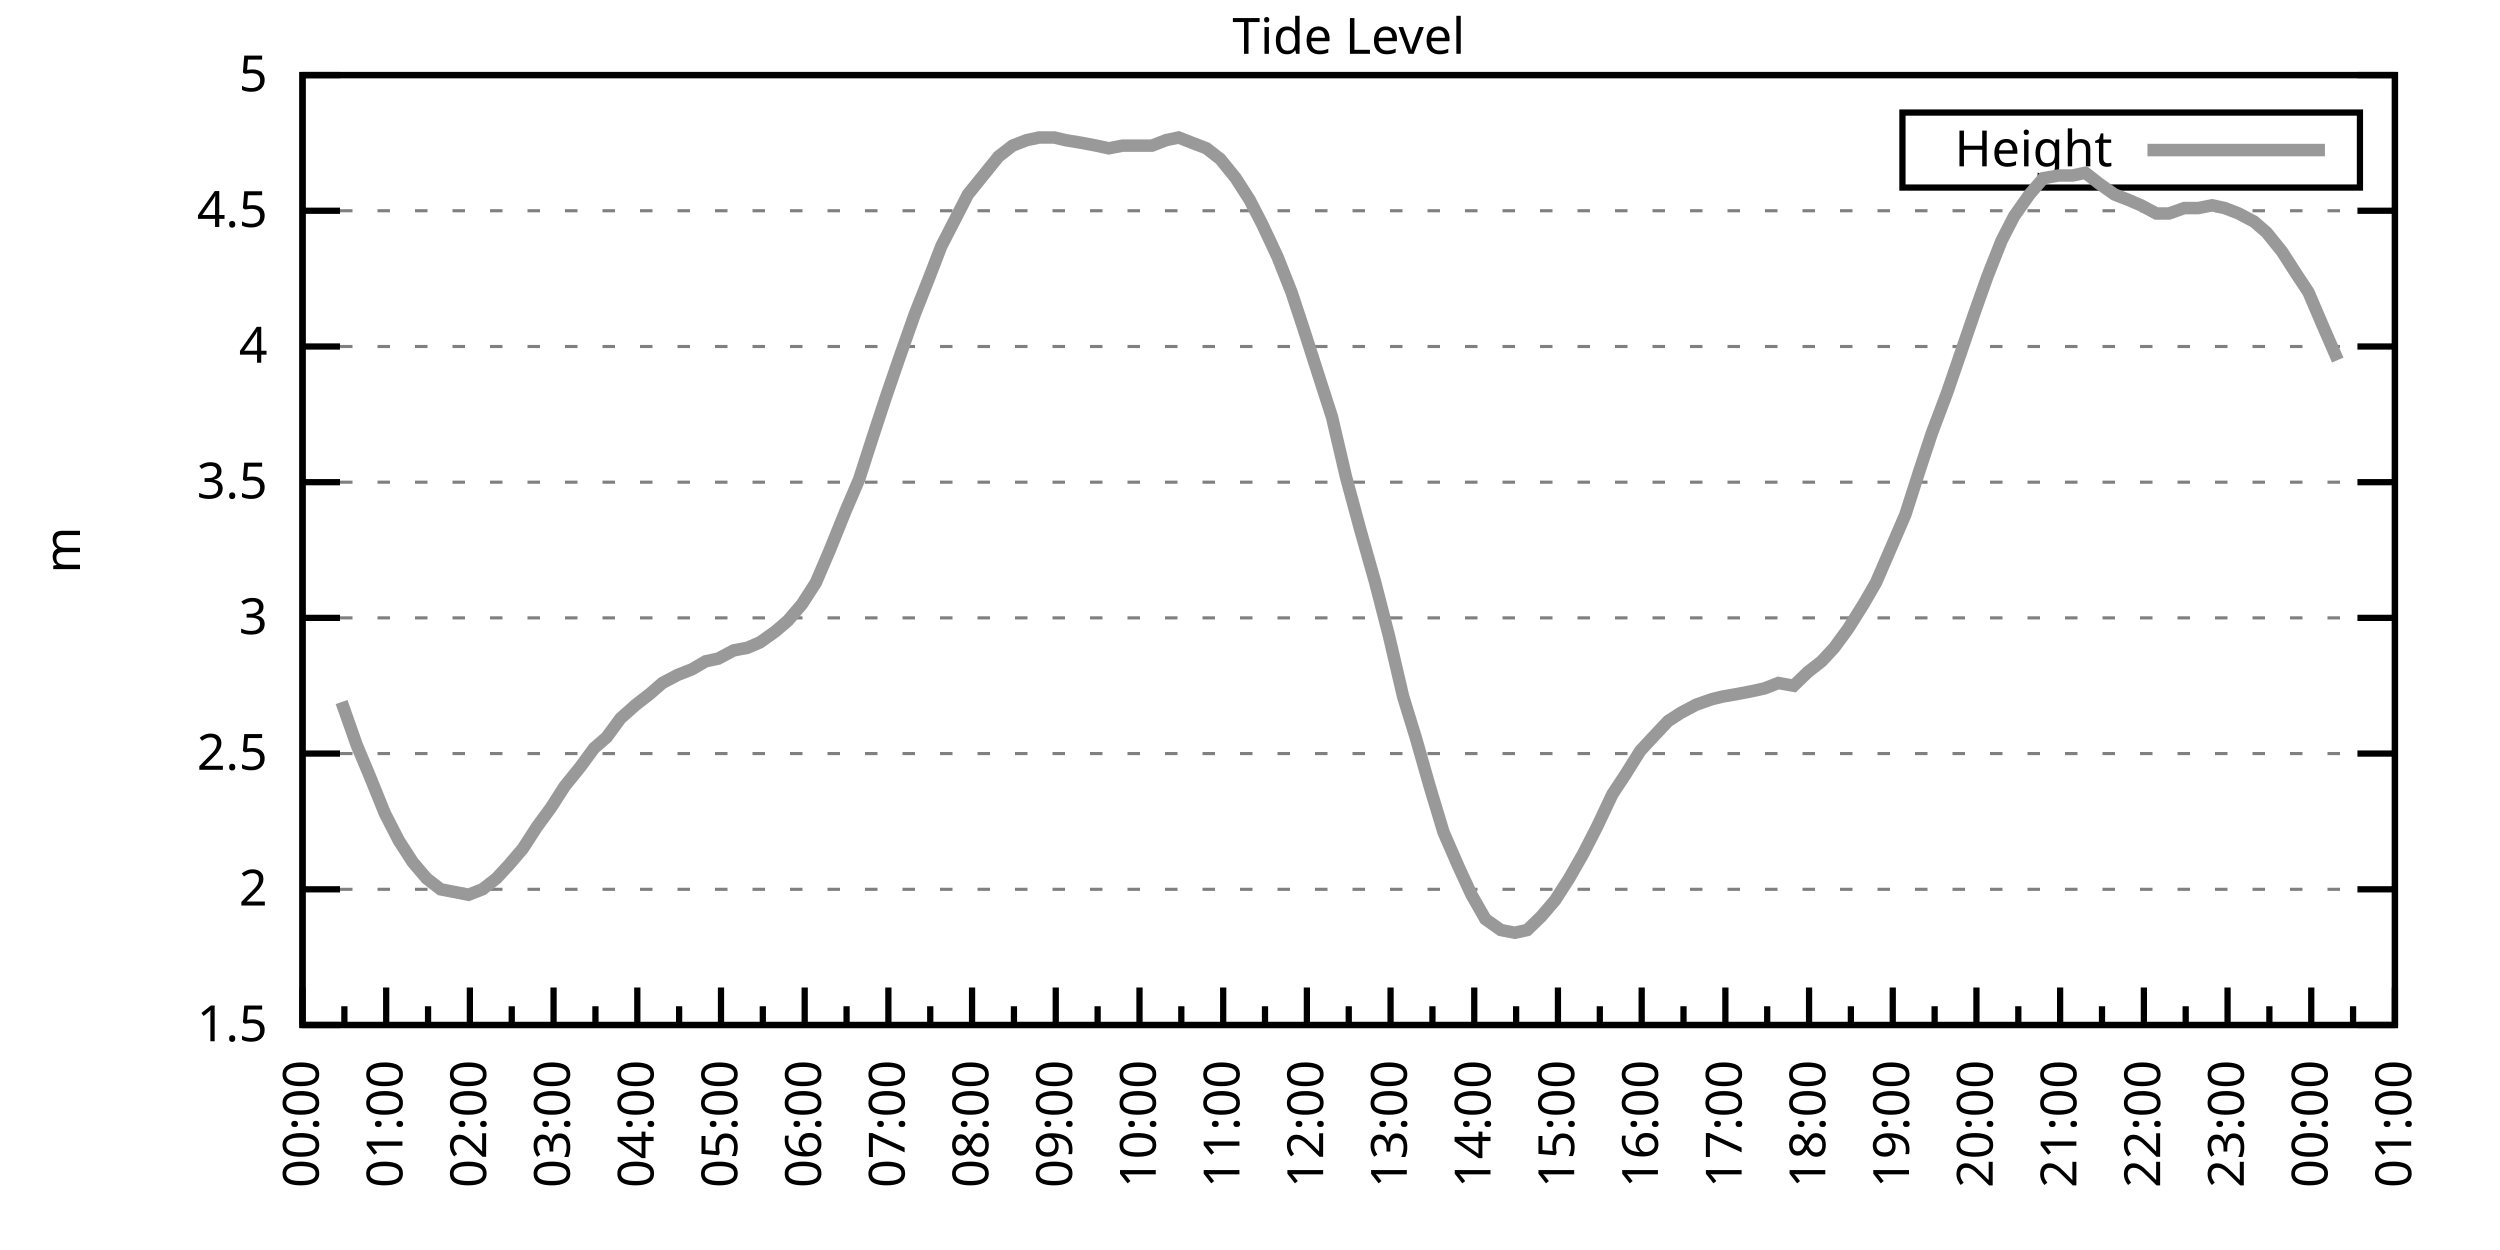
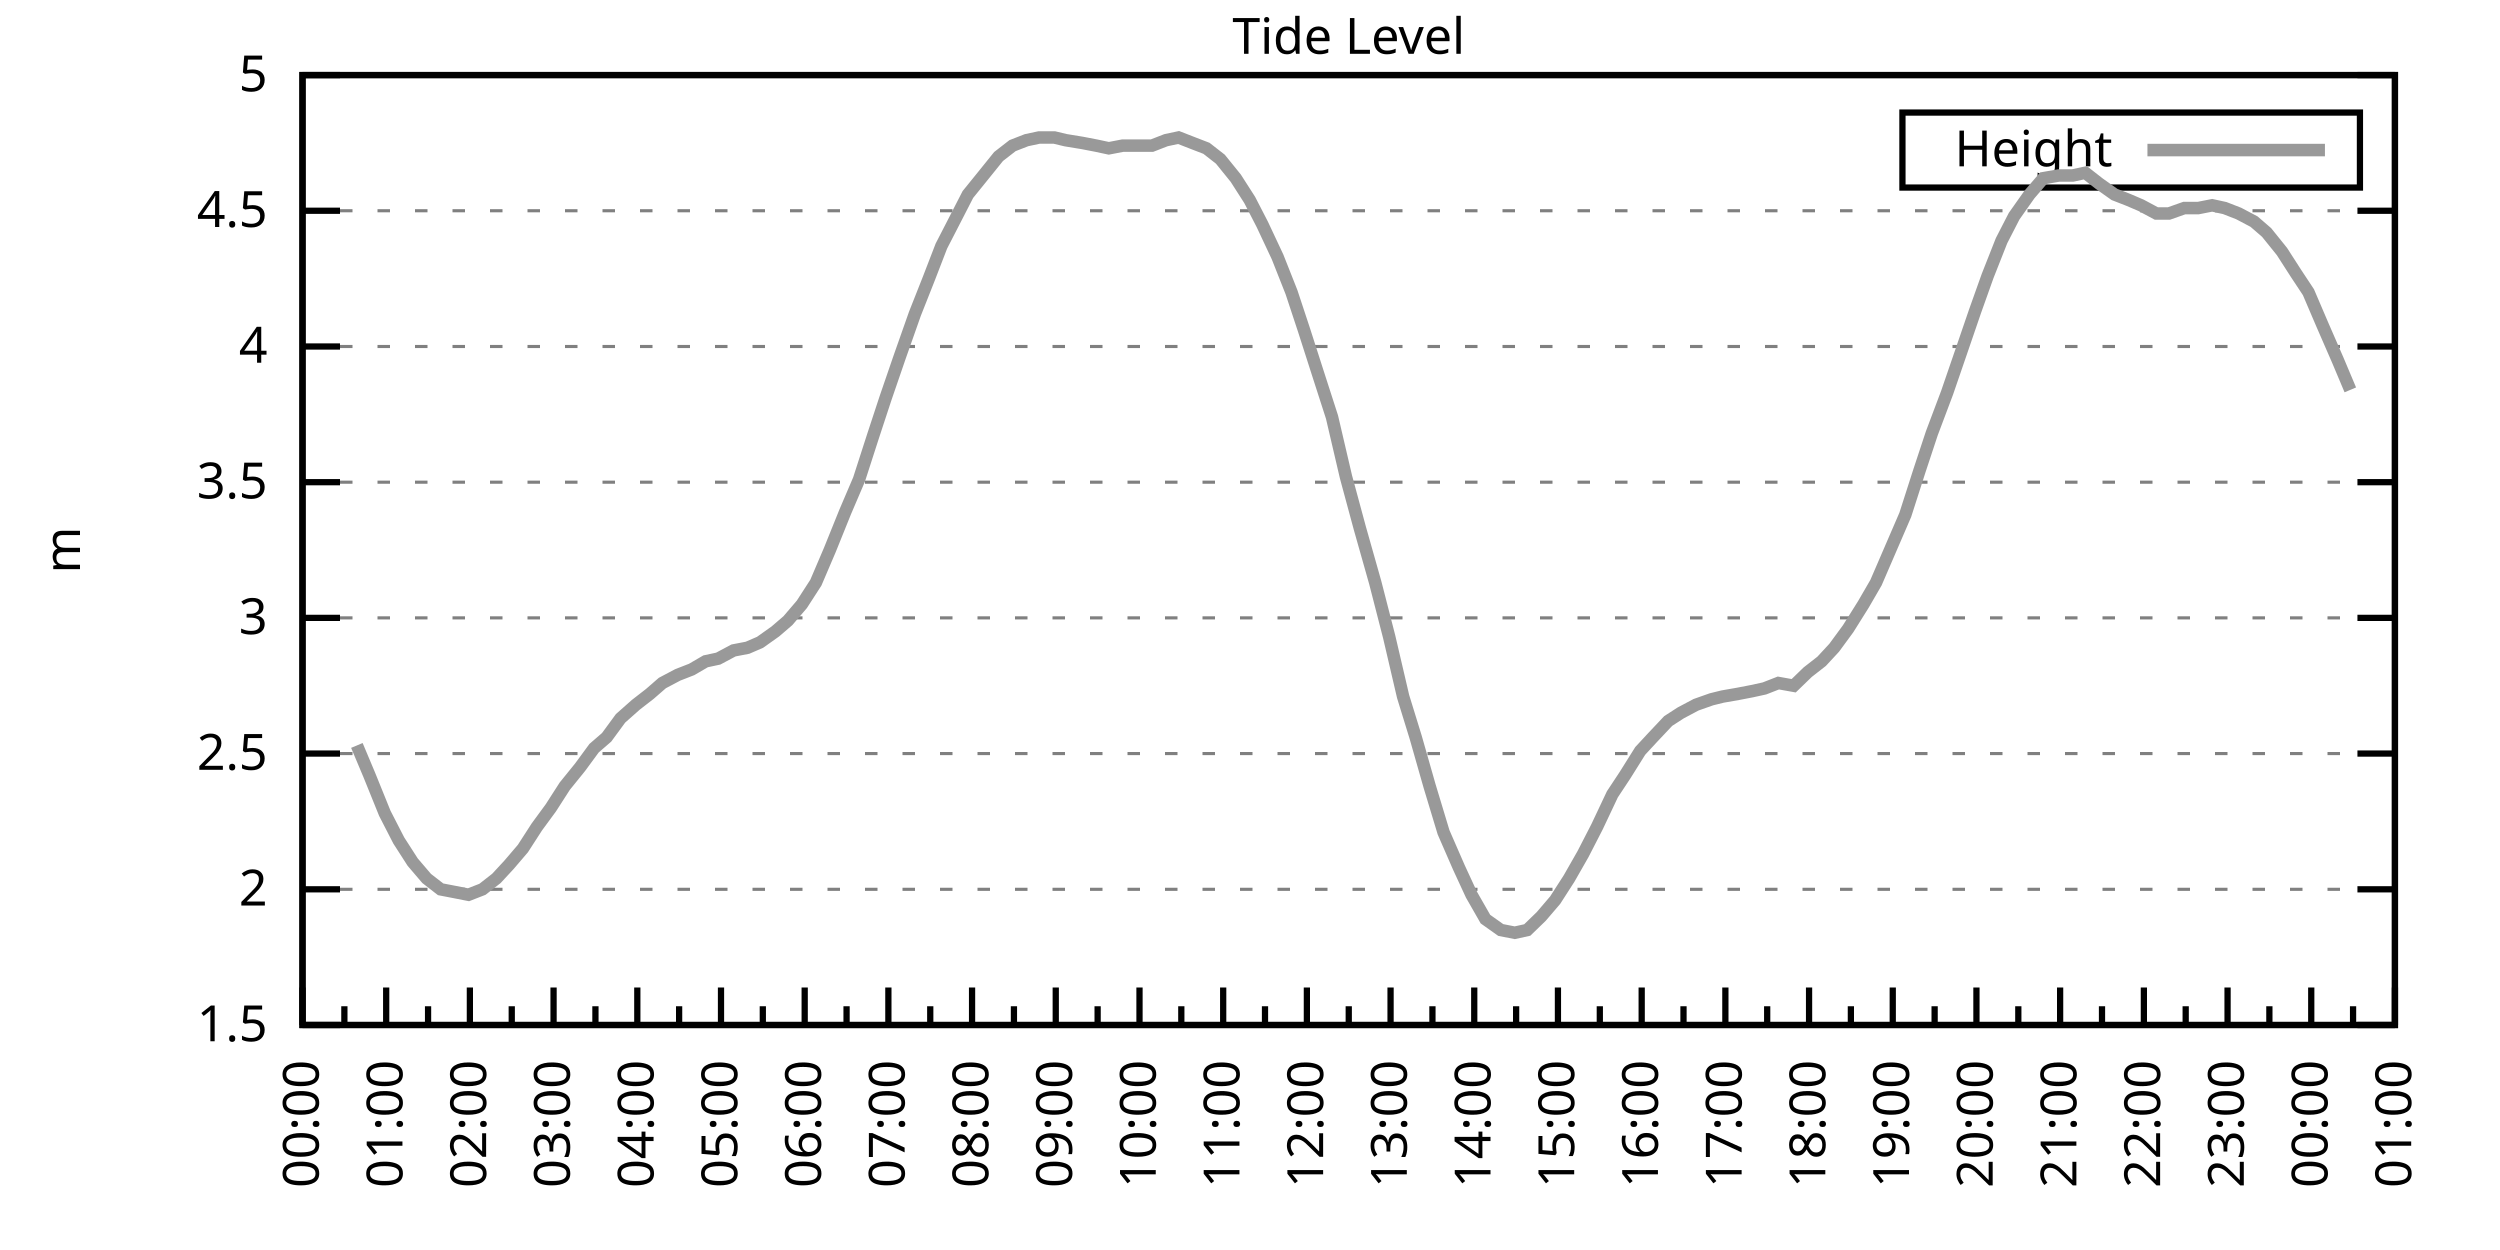
<svg xmlns="http://www.w3.org/2000/svg" xmlns:xlink="http://www.w3.org/1999/xlink" width="400" height="200" viewBox="0 0 400 200">
  <g id="gnuplot_canvas">
    <rect x="0" y="0" width="400" height="200" fill="none" />
    <defs>
      <circle id="gpDot" r="0.5" stroke-width="0.5" stroke="currentColor" />
      <path id="gpPt0" stroke-width="0.333" stroke="currentColor" d="M-1,0 h2 M0,-1 v2" />
      <path id="gpPt1" stroke-width="0.333" stroke="currentColor" d="M-1,-1 L1,1 M1,-1 L-1,1" />
      <path id="gpPt2" stroke-width="0.333" stroke="currentColor" d="M-1,0 L1,0 M0,-1 L0,1 M-1,-1 L1,1 M-1,1 L1,-1" />
      <rect id="gpPt3" stroke-width="0.333" stroke="currentColor" x="-1" y="-1" width="2" height="2" />
      <rect id="gpPt4" stroke-width="0.333" stroke="currentColor" fill="currentColor" x="-1" y="-1" width="2" height="2" />
      <circle id="gpPt5" stroke-width="0.333" stroke="currentColor" cx="0" cy="0" r="1" />
      <use xlink:href="#gpPt5" id="gpPt6" fill="currentColor" stroke="none" />
      <path id="gpPt7" stroke-width="0.333" stroke="currentColor" d="M0,-1.33 L-1.33,0.67 L1.33,0.67 z" />
      <use xlink:href="#gpPt7" id="gpPt8" fill="currentColor" stroke="none" />
      <use xlink:href="#gpPt7" id="gpPt9" stroke="currentColor" transform="rotate(180)" />
      <use xlink:href="#gpPt9" id="gpPt10" fill="currentColor" stroke="none" />
      <use xlink:href="#gpPt3" id="gpPt11" stroke="currentColor" transform="rotate(45)" />
      <use xlink:href="#gpPt11" id="gpPt12" fill="currentColor" stroke="none" />
      <path id="gpPt13" stroke-width="0.333" stroke="currentColor" d="M0,1.330 L1.265,0.411 L0.782,-1.067 L-0.782,-1.076 L-1.265,0.411 z" />
      <use xlink:href="#gpPt13" id="gpPt14" fill="currentColor" stroke="none" />
      <filter id="textbox" filterUnits="objectBoundingBox" x="0" y="0" height="1" width="1">
        <feFlood flood-color="white" flood-opacity="1" result="bgnd" />
        <feComposite in="SourceGraphic" in2="bgnd" operator="atop" />
      </filter>
      <filter id="greybox" filterUnits="objectBoundingBox" x="0" y="0" height="1" width="1">
        <feFlood flood-color="lightgrey" flood-opacity="1" result="grey" />
        <feComposite in="SourceGraphic" in2="grey" operator="atop" />
      </filter>
    </defs>
    <g fill="none" color="white" stroke="currentColor" stroke-width="1.00" stroke-linecap="butt" stroke-linejoin="miter">
</g>
    <g fill="none" color="black" stroke="currentColor" stroke-width="1.00" stroke-linecap="butt" stroke-linejoin="miter">
      <g stroke="none" shape-rendering="crispEdges">
        <polygon fill="rgb(255, 255, 255)" points="48.40,164.00 383.18,164.00 383.18,12.02 48.40,12.02 " />
      </g>
    </g>
    <g fill="none" color="black" stroke="currentColor" stroke-width="1.00" stroke-linecap="butt" stroke-linejoin="miter">
</g>
    <g fill="none" color="black" stroke="black" stroke-width="0.50" stroke-linecap="butt" stroke-linejoin="miter">
</g>
    <g fill="none" color="gray" stroke="currentColor" stroke-width="0.50" stroke-linecap="butt" stroke-linejoin="miter">
      <path stroke="gray" stroke-dasharray="2,4" class="gridline" d="M48.40,164.00 L383.19,164.00  " />
    </g>
    <g fill="none" color="gray" stroke="gray" stroke-width="1.00" stroke-linecap="butt" stroke-linejoin="miter">
</g>
    <g fill="none" color="black" stroke="currentColor" stroke-width="1.00" stroke-linecap="butt" stroke-linejoin="miter">
      <path stroke="black" d="M48.40,164.00 L54.40,164.00 M383.19,164.00 L377.19,164.00  " />
      <g transform="translate(42.80,166.60)" stroke="none" fill="black" font-family="Sans" font-size="8.00" text-anchor="end">
        <text>
          <tspan font-family="Sans"> 1.5</tspan>
        </text>
      </g>
    </g>
    <g fill="none" color="black" stroke="currentColor" stroke-width="1.00" stroke-linecap="butt" stroke-linejoin="miter">
</g>
    <g fill="none" color="black" stroke="black" stroke-width="0.50" stroke-linecap="butt" stroke-linejoin="miter">
</g>
    <g fill="none" color="gray" stroke="currentColor" stroke-width="0.50" stroke-linecap="butt" stroke-linejoin="miter">
      <path stroke="gray" stroke-dasharray="2,4" class="gridline" d="M48.40,142.29 L383.19,142.29  " />
    </g>
    <g fill="none" color="gray" stroke="gray" stroke-width="1.00" stroke-linecap="butt" stroke-linejoin="miter">
</g>
    <g fill="none" color="black" stroke="currentColor" stroke-width="1.00" stroke-linecap="butt" stroke-linejoin="miter">
      <path stroke="black" d="M48.40,142.29 L54.40,142.29 M383.19,142.29 L377.19,142.29  " />
      <g transform="translate(42.80,144.89)" stroke="none" fill="black" font-family="Sans" font-size="8.00" text-anchor="end">
        <text>
          <tspan font-family="Sans"> 2</tspan>
        </text>
      </g>
    </g>
    <g fill="none" color="black" stroke="currentColor" stroke-width="1.00" stroke-linecap="butt" stroke-linejoin="miter">
</g>
    <g fill="none" color="black" stroke="black" stroke-width="0.50" stroke-linecap="butt" stroke-linejoin="miter">
</g>
    <g fill="none" color="gray" stroke="currentColor" stroke-width="0.50" stroke-linecap="butt" stroke-linejoin="miter">
      <path stroke="gray" stroke-dasharray="2,4" class="gridline" d="M48.40,120.57 L383.19,120.57  " />
    </g>
    <g fill="none" color="gray" stroke="gray" stroke-width="1.00" stroke-linecap="butt" stroke-linejoin="miter">
</g>
    <g fill="none" color="black" stroke="currentColor" stroke-width="1.00" stroke-linecap="butt" stroke-linejoin="miter">
      <path stroke="black" d="M48.40,120.57 L54.40,120.57 M383.19,120.57 L377.19,120.57  " />
      <g transform="translate(42.80,123.17)" stroke="none" fill="black" font-family="Sans" font-size="8.00" text-anchor="end">
        <text>
          <tspan font-family="Sans"> 2.5</tspan>
        </text>
      </g>
    </g>
    <g fill="none" color="black" stroke="currentColor" stroke-width="1.00" stroke-linecap="butt" stroke-linejoin="miter">
</g>
    <g fill="none" color="black" stroke="black" stroke-width="0.50" stroke-linecap="butt" stroke-linejoin="miter">
</g>
    <g fill="none" color="gray" stroke="currentColor" stroke-width="0.50" stroke-linecap="butt" stroke-linejoin="miter">
      <path stroke="gray" stroke-dasharray="2,4" class="gridline" d="M48.40,98.86 L383.19,98.86  " />
    </g>
    <g fill="none" color="gray" stroke="gray" stroke-width="1.00" stroke-linecap="butt" stroke-linejoin="miter">
</g>
    <g fill="none" color="black" stroke="currentColor" stroke-width="1.00" stroke-linecap="butt" stroke-linejoin="miter">
      <path stroke="black" d="M48.40,98.86 L54.40,98.86 M383.19,98.86 L377.19,98.86  " />
      <g transform="translate(42.80,101.46)" stroke="none" fill="black" font-family="Sans" font-size="8.00" text-anchor="end">
        <text>
          <tspan font-family="Sans"> 3</tspan>
        </text>
      </g>
    </g>
    <g fill="none" color="black" stroke="currentColor" stroke-width="1.00" stroke-linecap="butt" stroke-linejoin="miter">
</g>
    <g fill="none" color="black" stroke="black" stroke-width="0.50" stroke-linecap="butt" stroke-linejoin="miter">
</g>
    <g fill="none" color="gray" stroke="currentColor" stroke-width="0.50" stroke-linecap="butt" stroke-linejoin="miter">
      <path stroke="gray" stroke-dasharray="2,4" class="gridline" d="M48.40,77.15 L383.19,77.15  " />
    </g>
    <g fill="none" color="gray" stroke="gray" stroke-width="1.00" stroke-linecap="butt" stroke-linejoin="miter">
</g>
    <g fill="none" color="black" stroke="currentColor" stroke-width="1.00" stroke-linecap="butt" stroke-linejoin="miter">
      <path stroke="black" d="M48.40,77.15 L54.40,77.15 M383.19,77.15 L377.19,77.15  " />
      <g transform="translate(42.80,79.75)" stroke="none" fill="black" font-family="Sans" font-size="8.00" text-anchor="end">
        <text>
          <tspan font-family="Sans"> 3.5</tspan>
        </text>
      </g>
    </g>
    <g fill="none" color="black" stroke="currentColor" stroke-width="1.00" stroke-linecap="butt" stroke-linejoin="miter">
</g>
    <g fill="none" color="black" stroke="black" stroke-width="0.50" stroke-linecap="butt" stroke-linejoin="miter">
</g>
    <g fill="none" color="gray" stroke="currentColor" stroke-width="0.50" stroke-linecap="butt" stroke-linejoin="miter">
      <path stroke="gray" stroke-dasharray="2,4" class="gridline" d="M48.40,55.44 L383.19,55.44  " />
    </g>
    <g fill="none" color="gray" stroke="gray" stroke-width="1.00" stroke-linecap="butt" stroke-linejoin="miter">
</g>
    <g fill="none" color="black" stroke="currentColor" stroke-width="1.00" stroke-linecap="butt" stroke-linejoin="miter">
      <path stroke="black" d="M48.40,55.44 L54.40,55.44 M383.19,55.44 L377.19,55.44  " />
      <g transform="translate(42.80,58.04)" stroke="none" fill="black" font-family="Sans" font-size="8.00" text-anchor="end">
        <text>
          <tspan font-family="Sans"> 4</tspan>
        </text>
      </g>
    </g>
    <g fill="none" color="black" stroke="currentColor" stroke-width="1.00" stroke-linecap="butt" stroke-linejoin="miter">
</g>
    <g fill="none" color="black" stroke="black" stroke-width="0.50" stroke-linecap="butt" stroke-linejoin="miter">
</g>
    <g fill="none" color="gray" stroke="currentColor" stroke-width="0.50" stroke-linecap="butt" stroke-linejoin="miter">
      <path stroke="gray" stroke-dasharray="2,4" class="gridline" d="M48.40,33.72 L383.19,33.72  " />
    </g>
    <g fill="none" color="gray" stroke="gray" stroke-width="1.00" stroke-linecap="butt" stroke-linejoin="miter">
</g>
    <g fill="none" color="black" stroke="currentColor" stroke-width="1.00" stroke-linecap="butt" stroke-linejoin="miter">
      <path stroke="black" d="M48.40,33.72 L54.40,33.72 M383.19,33.72 L377.19,33.72  " />
      <g transform="translate(42.80,36.32)" stroke="none" fill="black" font-family="Sans" font-size="8.00" text-anchor="end">
        <text>
          <tspan font-family="Sans"> 4.5</tspan>
        </text>
      </g>
    </g>
    <g fill="none" color="black" stroke="currentColor" stroke-width="1.00" stroke-linecap="butt" stroke-linejoin="miter">
</g>
    <g fill="none" color="black" stroke="black" stroke-width="0.50" stroke-linecap="butt" stroke-linejoin="miter">
</g>
    <g fill="none" color="gray" stroke="currentColor" stroke-width="0.50" stroke-linecap="butt" stroke-linejoin="miter">
      <path stroke="gray" stroke-dasharray="2,4" class="gridline" d="M48.40,12.01 L383.19,12.01  " />
    </g>
    <g fill="none" color="gray" stroke="gray" stroke-width="1.00" stroke-linecap="butt" stroke-linejoin="miter">
</g>
    <g fill="none" color="black" stroke="currentColor" stroke-width="1.00" stroke-linecap="butt" stroke-linejoin="miter">
      <path stroke="black" d="M48.40,12.01 L54.40,12.01 M383.19,12.01 L377.19,12.01  " />
      <g transform="translate(42.80,14.61)" stroke="none" fill="black" font-family="Sans" font-size="8.00" text-anchor="end">
        <text>
          <tspan font-family="Sans"> 5</tspan>
        </text>
      </g>
    </g>
    <g fill="none" color="black" stroke="currentColor" stroke-width="1.00" stroke-linecap="butt" stroke-linejoin="miter">
      <path stroke="black" d="M48.40,164.00 L48.40,158.00  " />
      <g transform="translate(51.00,169.60) rotate(270)" stroke="none" fill="black" font-family="Sans" font-size="8.00" text-anchor="end">
        <text>
          <tspan font-family="Sans">00:00</tspan>
        </text>
      </g>
    </g>
    <g fill="none" color="black" stroke="currentColor" stroke-width="1.00" stroke-linecap="butt" stroke-linejoin="miter">
      <path stroke="black" d="M55.10,164.00 L55.10,161.00 M61.79,164.00 L61.79,158.00  " />
      <g transform="translate(64.39,169.60) rotate(270)" stroke="none" fill="black" font-family="Sans" font-size="8.00" text-anchor="end">
        <text>
          <tspan font-family="Sans">01:00</tspan>
        </text>
      </g>
    </g>
    <g fill="none" color="black" stroke="currentColor" stroke-width="1.00" stroke-linecap="butt" stroke-linejoin="miter">
      <path stroke="black" d="M68.49,164.00 L68.49,161.00 M75.18,164.00 L75.18,158.00  " />
      <g transform="translate(77.78,169.60) rotate(270)" stroke="none" fill="black" font-family="Sans" font-size="8.00" text-anchor="end">
        <text>
          <tspan font-family="Sans">02:00</tspan>
        </text>
      </g>
    </g>
    <g fill="none" color="black" stroke="currentColor" stroke-width="1.00" stroke-linecap="butt" stroke-linejoin="miter">
      <path stroke="black" d="M81.88,164.00 L81.88,161.00 M88.57,164.00 L88.57,158.00  " />
      <g transform="translate(91.17,169.60) rotate(270)" stroke="none" fill="black" font-family="Sans" font-size="8.00" text-anchor="end">
        <text>
          <tspan font-family="Sans">03:00</tspan>
        </text>
      </g>
    </g>
    <g fill="none" color="black" stroke="currentColor" stroke-width="1.00" stroke-linecap="butt" stroke-linejoin="miter">
      <path stroke="black" d="M95.27,164.00 L95.27,161.00 M101.97,164.00 L101.97,158.00  " />
      <g transform="translate(104.57,169.60) rotate(270)" stroke="none" fill="black" font-family="Sans" font-size="8.00" text-anchor="end">
        <text>
          <tspan font-family="Sans">04:00</tspan>
        </text>
      </g>
    </g>
    <g fill="none" color="black" stroke="currentColor" stroke-width="1.00" stroke-linecap="butt" stroke-linejoin="miter">
      <path stroke="black" d="M108.66,164.00 L108.66,161.00 M115.36,164.00 L115.36,158.00  " />
      <g transform="translate(117.96,169.60) rotate(270)" stroke="none" fill="black" font-family="Sans" font-size="8.00" text-anchor="end">
        <text>
          <tspan font-family="Sans">05:00</tspan>
        </text>
      </g>
    </g>
    <g fill="none" color="black" stroke="currentColor" stroke-width="1.00" stroke-linecap="butt" stroke-linejoin="miter">
      <path stroke="black" d="M122.05,164.00 L122.05,161.00 M128.75,164.00 L128.75,158.00  " />
      <g transform="translate(131.35,169.60) rotate(270)" stroke="none" fill="black" font-family="Sans" font-size="8.00" text-anchor="end">
        <text>
          <tspan font-family="Sans">06:00</tspan>
        </text>
      </g>
    </g>
    <g fill="none" color="black" stroke="currentColor" stroke-width="1.00" stroke-linecap="butt" stroke-linejoin="miter">
      <path stroke="black" d="M135.45,164.00 L135.45,161.00 M142.14,164.00 L142.14,158.00  " />
      <g transform="translate(144.74,169.60) rotate(270)" stroke="none" fill="black" font-family="Sans" font-size="8.00" text-anchor="end">
        <text>
          <tspan font-family="Sans">07:00</tspan>
        </text>
      </g>
    </g>
    <g fill="none" color="black" stroke="currentColor" stroke-width="1.00" stroke-linecap="butt" stroke-linejoin="miter">
      <path stroke="black" d="M148.84,164.00 L148.84,161.00 M155.53,164.00 L155.53,158.00  " />
      <g transform="translate(158.13,169.60) rotate(270)" stroke="none" fill="black" font-family="Sans" font-size="8.00" text-anchor="end">
        <text>
          <tspan font-family="Sans">08:00</tspan>
        </text>
      </g>
    </g>
    <g fill="none" color="black" stroke="currentColor" stroke-width="1.00" stroke-linecap="butt" stroke-linejoin="miter">
      <path stroke="black" d="M162.23,164.00 L162.23,161.00 M168.92,164.00 L168.92,158.00  " />
      <g transform="translate(171.52,169.60) rotate(270)" stroke="none" fill="black" font-family="Sans" font-size="8.00" text-anchor="end">
        <text>
          <tspan font-family="Sans">09:00</tspan>
        </text>
      </g>
    </g>
    <g fill="none" color="black" stroke="currentColor" stroke-width="1.00" stroke-linecap="butt" stroke-linejoin="miter">
      <path stroke="black" d="M175.62,164.00 L175.62,161.00 M182.32,164.00 L182.32,158.00  " />
      <g transform="translate(184.92,169.60) rotate(270)" stroke="none" fill="black" font-family="Sans" font-size="8.00" text-anchor="end">
        <text>
          <tspan font-family="Sans">10:00</tspan>
        </text>
      </g>
    </g>
    <g fill="none" color="black" stroke="currentColor" stroke-width="1.00" stroke-linecap="butt" stroke-linejoin="miter">
      <path stroke="black" d="M189.01,164.00 L189.01,161.00 M195.71,164.00 L195.71,158.00  " />
      <g transform="translate(198.31,169.60) rotate(270)" stroke="none" fill="black" font-family="Sans" font-size="8.00" text-anchor="end">
        <text>
          <tspan font-family="Sans">11:00</tspan>
        </text>
      </g>
    </g>
    <g fill="none" color="black" stroke="currentColor" stroke-width="1.00" stroke-linecap="butt" stroke-linejoin="miter">
      <path stroke="black" d="M202.40,164.00 L202.40,161.00 M209.10,164.00 L209.10,158.00  " />
      <g transform="translate(211.70,169.60) rotate(270)" stroke="none" fill="black" font-family="Sans" font-size="8.00" text-anchor="end">
        <text>
          <tspan font-family="Sans">12:00</tspan>
        </text>
      </g>
    </g>
    <g fill="none" color="black" stroke="currentColor" stroke-width="1.00" stroke-linecap="butt" stroke-linejoin="miter">
      <path stroke="black" d="M215.80,164.00 L215.80,161.00 M222.49,164.00 L222.49,158.00  " />
      <g transform="translate(225.09,169.60) rotate(270)" stroke="none" fill="black" font-family="Sans" font-size="8.00" text-anchor="end">
        <text>
          <tspan font-family="Sans">13:00</tspan>
        </text>
      </g>
    </g>
    <g fill="none" color="black" stroke="currentColor" stroke-width="1.00" stroke-linecap="butt" stroke-linejoin="miter">
      <path stroke="black" d="M229.19,164.00 L229.19,161.00 M235.88,164.00 L235.88,158.00  " />
      <g transform="translate(238.48,169.60) rotate(270)" stroke="none" fill="black" font-family="Sans" font-size="8.00" text-anchor="end">
        <text>
          <tspan font-family="Sans">14:00</tspan>
        </text>
      </g>
    </g>
    <g fill="none" color="black" stroke="currentColor" stroke-width="1.00" stroke-linecap="butt" stroke-linejoin="miter">
      <path stroke="black" d="M242.58,164.00 L242.58,161.00 M249.27,164.00 L249.27,158.00  " />
      <g transform="translate(251.87,169.60) rotate(270)" stroke="none" fill="black" font-family="Sans" font-size="8.00" text-anchor="end">
        <text>
          <tspan font-family="Sans">15:00</tspan>
        </text>
      </g>
    </g>
    <g fill="none" color="black" stroke="currentColor" stroke-width="1.00" stroke-linecap="butt" stroke-linejoin="miter">
      <path stroke="black" d="M255.97,164.00 L255.97,161.00 M262.67,164.00 L262.67,158.00  " />
      <g transform="translate(265.27,169.60) rotate(270)" stroke="none" fill="black" font-family="Sans" font-size="8.00" text-anchor="end">
        <text>
          <tspan font-family="Sans">16:00</tspan>
        </text>
      </g>
    </g>
    <g fill="none" color="black" stroke="currentColor" stroke-width="1.00" stroke-linecap="butt" stroke-linejoin="miter">
      <path stroke="black" d="M269.36,164.00 L269.36,161.00 M276.06,164.00 L276.06,158.00  " />
      <g transform="translate(278.66,169.60) rotate(270)" stroke="none" fill="black" font-family="Sans" font-size="8.00" text-anchor="end">
        <text>
          <tspan font-family="Sans">17:00</tspan>
        </text>
      </g>
    </g>
    <g fill="none" color="black" stroke="currentColor" stroke-width="1.00" stroke-linecap="butt" stroke-linejoin="miter">
      <path stroke="black" d="M282.75,164.00 L282.75,161.00 M289.45,164.00 L289.45,158.00  " />
      <g transform="translate(292.05,169.60) rotate(270)" stroke="none" fill="black" font-family="Sans" font-size="8.00" text-anchor="end">
        <text>
          <tspan font-family="Sans">18:00</tspan>
        </text>
      </g>
    </g>
    <g fill="none" color="black" stroke="currentColor" stroke-width="1.00" stroke-linecap="butt" stroke-linejoin="miter">
      <path stroke="black" d="M296.14,164.00 L296.14,161.00 M302.84,164.00 L302.84,158.00  " />
      <g transform="translate(305.44,169.60) rotate(270)" stroke="none" fill="black" font-family="Sans" font-size="8.00" text-anchor="end">
        <text>
          <tspan font-family="Sans">19:00</tspan>
        </text>
      </g>
    </g>
    <g fill="none" color="black" stroke="currentColor" stroke-width="1.00" stroke-linecap="butt" stroke-linejoin="miter">
      <path stroke="black" d="M309.54,164.00 L309.54,161.00 M316.23,164.00 L316.23,158.00  " />
      <g transform="translate(318.83,169.60) rotate(270)" stroke="none" fill="black" font-family="Sans" font-size="8.00" text-anchor="end">
        <text>
          <tspan font-family="Sans">20:00</tspan>
        </text>
      </g>
    </g>
    <g fill="none" color="black" stroke="currentColor" stroke-width="1.00" stroke-linecap="butt" stroke-linejoin="miter">
      <path stroke="black" d="M322.93,164.00 L322.93,161.00 M329.62,164.00 L329.62,158.00  " />
      <g transform="translate(332.22,169.60) rotate(270)" stroke="none" fill="black" font-family="Sans" font-size="8.00" text-anchor="end">
        <text>
          <tspan font-family="Sans">21:00</tspan>
        </text>
      </g>
    </g>
    <g fill="none" color="black" stroke="currentColor" stroke-width="1.00" stroke-linecap="butt" stroke-linejoin="miter">
      <path stroke="black" d="M336.32,164.00 L336.32,161.00 M343.02,164.00 L343.02,158.00  " />
      <g transform="translate(345.62,169.60) rotate(270)" stroke="none" fill="black" font-family="Sans" font-size="8.00" text-anchor="end">
        <text>
          <tspan font-family="Sans">22:00</tspan>
        </text>
      </g>
    </g>
    <g fill="none" color="black" stroke="currentColor" stroke-width="1.00" stroke-linecap="butt" stroke-linejoin="miter">
      <path stroke="black" d="M349.71,164.00 L349.71,161.00 M356.41,164.00 L356.41,158.00  " />
      <g transform="translate(359.01,169.60) rotate(270)" stroke="none" fill="black" font-family="Sans" font-size="8.00" text-anchor="end">
        <text>
          <tspan font-family="Sans">23:00</tspan>
        </text>
      </g>
    </g>
    <g fill="none" color="black" stroke="currentColor" stroke-width="1.00" stroke-linecap="butt" stroke-linejoin="miter">
      <path stroke="black" d="M363.10,164.00 L363.10,161.00 M369.80,164.00 L369.80,158.00  " />
      <g transform="translate(372.40,169.60) rotate(270)" stroke="none" fill="black" font-family="Sans" font-size="8.00" text-anchor="end">
        <text>
          <tspan font-family="Sans">00:00</tspan>
        </text>
      </g>
    </g>
    <g fill="none" color="black" stroke="currentColor" stroke-width="1.00" stroke-linecap="butt" stroke-linejoin="miter">
      <path stroke="black" d="M376.49,164.00 L376.49,161.00 M383.19,164.00 L383.19,158.00  " />
      <g transform="translate(385.79,169.60) rotate(270)" stroke="none" fill="black" font-family="Sans" font-size="8.00" text-anchor="end">
        <text>
          <tspan font-family="Sans">01:00</tspan>
        </text>
      </g>
    </g>
    <g fill="none" color="black" stroke="currentColor" stroke-width="1.00" stroke-linecap="butt" stroke-linejoin="miter">
</g>
    <g fill="none" color="black" stroke="currentColor" stroke-width="1.00" stroke-linecap="butt" stroke-linejoin="miter">
      <path stroke="black" d="M48.40,12.01 L48.40,164.00 L383.19,164.00 L383.19,12.01 L48.40,12.01 Z  " />
    </g>
    <g fill="none" color="black" stroke="currentColor" stroke-width="1.00" stroke-linecap="butt" stroke-linejoin="miter">
      <g transform="translate(12.80,88.01) rotate(270)" stroke="none" fill="black" font-family="Sans" font-size="8.00" text-anchor="middle">
        <text>
          <tspan font-family="Sans">m</tspan>
        </text>
      </g>
    </g>
    <g fill="none" color="black" stroke="currentColor" stroke-width="1.00" stroke-linecap="butt" stroke-linejoin="miter">
</g>
    <g fill="none" color="black" stroke="currentColor" stroke-width="1.00" stroke-linecap="butt" stroke-linejoin="miter">
      <path stroke="black" d="M304.39,30.01 L304.39,18.01 L377.59,18.01 L377.59,30.01 L304.39,30.01 Z  " />
    </g>
    <g id="Tide_level_plot_1">
      <g fill="none" color="white" stroke="black" stroke-width="2.00" stroke-linecap="butt" stroke-linejoin="miter">
</g>
      <g fill="none" color="black" stroke="currentColor" stroke-width="2.00" stroke-linecap="butt" stroke-linejoin="miter">
        <g transform="translate(337.99,26.61)" stroke="none" fill="black" font-family="Sans" font-size="8.00" text-anchor="end">
          <text>
            <tspan font-family="Sans">Height</tspan>
          </text>
        </g>
      </g>
      <g fill="none" color="black" stroke="currentColor" stroke-width="2.00" stroke-linecap="butt" stroke-linejoin="miter">
-         <path stroke="rgb(153, 153, 153)" d="M343.59,24.01 L371.99,24.01 M54.65,112.32 L57.10,119.27 L59.11,124.05 L61.57,130.13 L63.80,134.47 L66.03,137.94   L68.26,140.55 L70.50,142.29 L72.73,142.72 L74.96,143.16 L77.19,142.29 L79.42,140.55 L81.43,138.38 L83.66,135.77   L85.90,132.30 L88.13,129.26 L90.36,125.79 L92.82,122.75 L95.05,119.71 L97.06,117.97 L99.29,114.93 L101.74,112.76   L103.98,111.02 L105.98,109.28 L108.44,107.98 L110.67,107.11 L112.90,105.81 L114.91,105.38 L117.37,104.07 L119.60,103.64   L121.61,102.77 L124.06,101.03 L126.07,99.30 L128.30,96.69 L130.54,93.22 L132.77,88.00 L135.22,81.93 L137.45,76.71   L139.69,69.77 L141.69,63.69 L143.93,57.17 L146.38,50.22 L148.61,44.58 L150.62,39.37 L153.08,34.59 L154.86,31.12   L157.32,28.08 L159.77,25.04 L162.01,23.30 L164.24,22.43 L166.25,22.00 L168.70,22.00 L170.49,22.43 L173.17,22.87   L175.40,23.30 L177.41,23.73 L179.64,23.30 L181.87,23.30 L184.32,23.30 L186.56,22.43 L188.57,22.00 L190.80,22.87   L193.03,23.73 L195.26,25.47 L197.72,28.51 L199.95,31.99 L201.96,35.89 L204.41,41.11 L206.64,46.75 L208.65,52.83   L210.88,59.78 L213.12,66.73 L215.35,76.28 L217.58,84.53 L220.04,93.22 L222.27,101.90 L224.50,111.45 L226.51,117.97   L228.74,125.79 L230.97,133.17 L233.43,138.81 L235.44,143.16 L237.67,147.06 L240.12,148.80 L242.36,149.24 L244.36,148.80   L246.60,146.63 L248.83,144.02 L251.06,140.55 L253.29,136.64 L255.52,132.30 L257.98,127.09 L259.99,124.05 L262.44,120.14   L264.45,117.97 L266.91,115.36 L268.92,114.06 L271.37,112.76 L273.83,111.89 L275.61,111.45 L278.07,111.02 L280.30,110.59   L282.31,110.15 L284.54,109.28 L286.99,109.72 L289.23,107.55 L291.46,105.81 L293.47,103.64 L295.70,100.60 L298.15,96.69   L300.16,93.22 L304.85,82.36 L307.08,75.41 L309.09,69.33 L311.54,62.82 L313.78,56.30 L316.01,49.79 L318.02,44.15   L320.25,38.50 L322.26,34.59 L324.71,31.12 L326.95,28.51 L329.40,28.08 L331.63,28.08 L333.64,27.64 L335.87,29.38   L338.33,31.12 L340.56,31.99 L342.57,32.85 L345.02,34.16 L347.03,34.16 L349.49,33.29 L351.72,33.29 L353.95,32.85   L355.96,33.29 L358.19,34.16 L360.65,35.46 L362.66,37.20 L365.11,40.24 L367.34,43.71 L369.35,46.75 L371.58,51.96   L374.04,57.61  " />
+         <path stroke="rgb(153, 153, 153)" d="M343.59,24.01 L371.99,24.01 M57.10,119.27 L59.11,124.05 L61.57,130.13 L63.80,134.47 L66.03,137.94 L68.26,140.55   L70.50,142.29 L72.73,142.72 L74.96,143.16 L77.19,142.29 L79.42,140.55 L81.43,138.38 L83.66,135.77 L85.90,132.30   L88.13,129.26 L90.36,125.79 L92.82,122.75 L95.05,119.71 L97.06,117.97 L99.29,114.93 L101.74,112.76 L103.98,111.02   L105.98,109.28 L108.44,107.98 L110.67,107.11 L112.90,105.81 L114.91,105.38 L117.37,104.07 L119.60,103.64 L121.61,102.77   L124.06,101.03 L126.07,99.30 L128.30,96.69 L130.54,93.22 L132.77,88.00 L135.22,81.93 L137.45,76.71 L139.69,69.77   L141.69,63.69 L143.93,57.17 L146.38,50.22 L148.61,44.58 L150.62,39.37 L153.08,34.59 L154.86,31.12 L157.32,28.08   L159.77,25.04 L162.01,23.30 L164.24,22.43 L166.25,22.00 L168.70,22.00 L170.49,22.43 L173.17,22.87 L175.40,23.30   L177.41,23.73 L179.64,23.30 L181.87,23.30 L184.32,23.30 L186.56,22.43 L188.57,22.00 L190.80,22.87 L193.03,23.73   L195.26,25.47 L197.72,28.51 L199.95,31.99 L201.96,35.89 L204.41,41.11 L206.64,46.75 L208.65,52.83 L210.88,59.78   L213.12,66.73 L215.35,76.28 L217.58,84.53 L220.04,93.22 L222.27,101.90 L224.50,111.45 L226.51,117.97 L228.74,125.79   L230.97,133.17 L233.43,138.81 L235.44,143.16 L237.67,147.06 L240.12,148.80 L242.36,149.24 L244.36,148.80 L246.60,146.63   L248.83,144.02 L251.06,140.55 L253.29,136.64 L255.52,132.30 L257.98,127.09 L259.99,124.05 L262.44,120.14 L264.45,117.97   L266.91,115.36 L268.92,114.06 L271.37,112.76 L273.83,111.89 L275.61,111.45 L278.07,111.02 L280.30,110.59 L282.31,110.15   L284.54,109.28 L286.99,109.72 L289.23,107.55 L291.46,105.81 L293.47,103.64 L295.70,100.60 L298.15,96.69 L300.16,93.22   L304.85,82.36 L307.08,75.41 L309.09,69.33 L311.54,62.82 L313.78,56.30 L316.01,49.79 L318.02,44.15 L320.25,38.50   L322.26,34.59 L324.71,31.12 L326.95,28.51 L329.40,28.08 L331.63,28.08 L333.64,27.64 L335.87,29.38 L338.33,31.12   L340.56,31.99 L342.57,32.85 L345.02,34.16 L347.03,34.16 L349.49,33.29 L351.72,33.29 L353.95,32.85 L355.96,33.29   L358.19,34.16 L360.65,35.46 L362.66,37.20 L365.11,40.24 L367.34,43.71 L369.35,46.75 L371.58,51.96 L374.04,57.61   L376.05,62.38  " />
      </g>
    </g>
    <g fill="none" color="black" stroke="currentColor" stroke-width="2.00" stroke-linecap="butt" stroke-linejoin="miter">
</g>
    <g fill="none" color="black" stroke="black" stroke-width="1.00" stroke-linecap="butt" stroke-linejoin="miter">
</g>
    <g fill="none" color="black" stroke="currentColor" stroke-width="1.00" stroke-linecap="butt" stroke-linejoin="miter">
      <path stroke="black" d="M48.40,12.01 L48.40,164.00 L383.19,164.00 L383.19,12.01 L48.40,12.01 Z  " />
    </g>
    <g fill="none" color="black" stroke="currentColor" stroke-width="1.00" stroke-linecap="butt" stroke-linejoin="miter">
      <g transform="translate(215.79,8.61)" stroke="none" fill="black" font-family="Sans" font-size="8.00" text-anchor="middle">
        <text>
          <tspan font-family="Sans">Tide Level</tspan>
        </text>
      </g>
    </g>
    <g fill="none" color="black" stroke="currentColor" stroke-width="1.00" stroke-linecap="butt" stroke-linejoin="miter">
</g>
  </g>
</svg>
